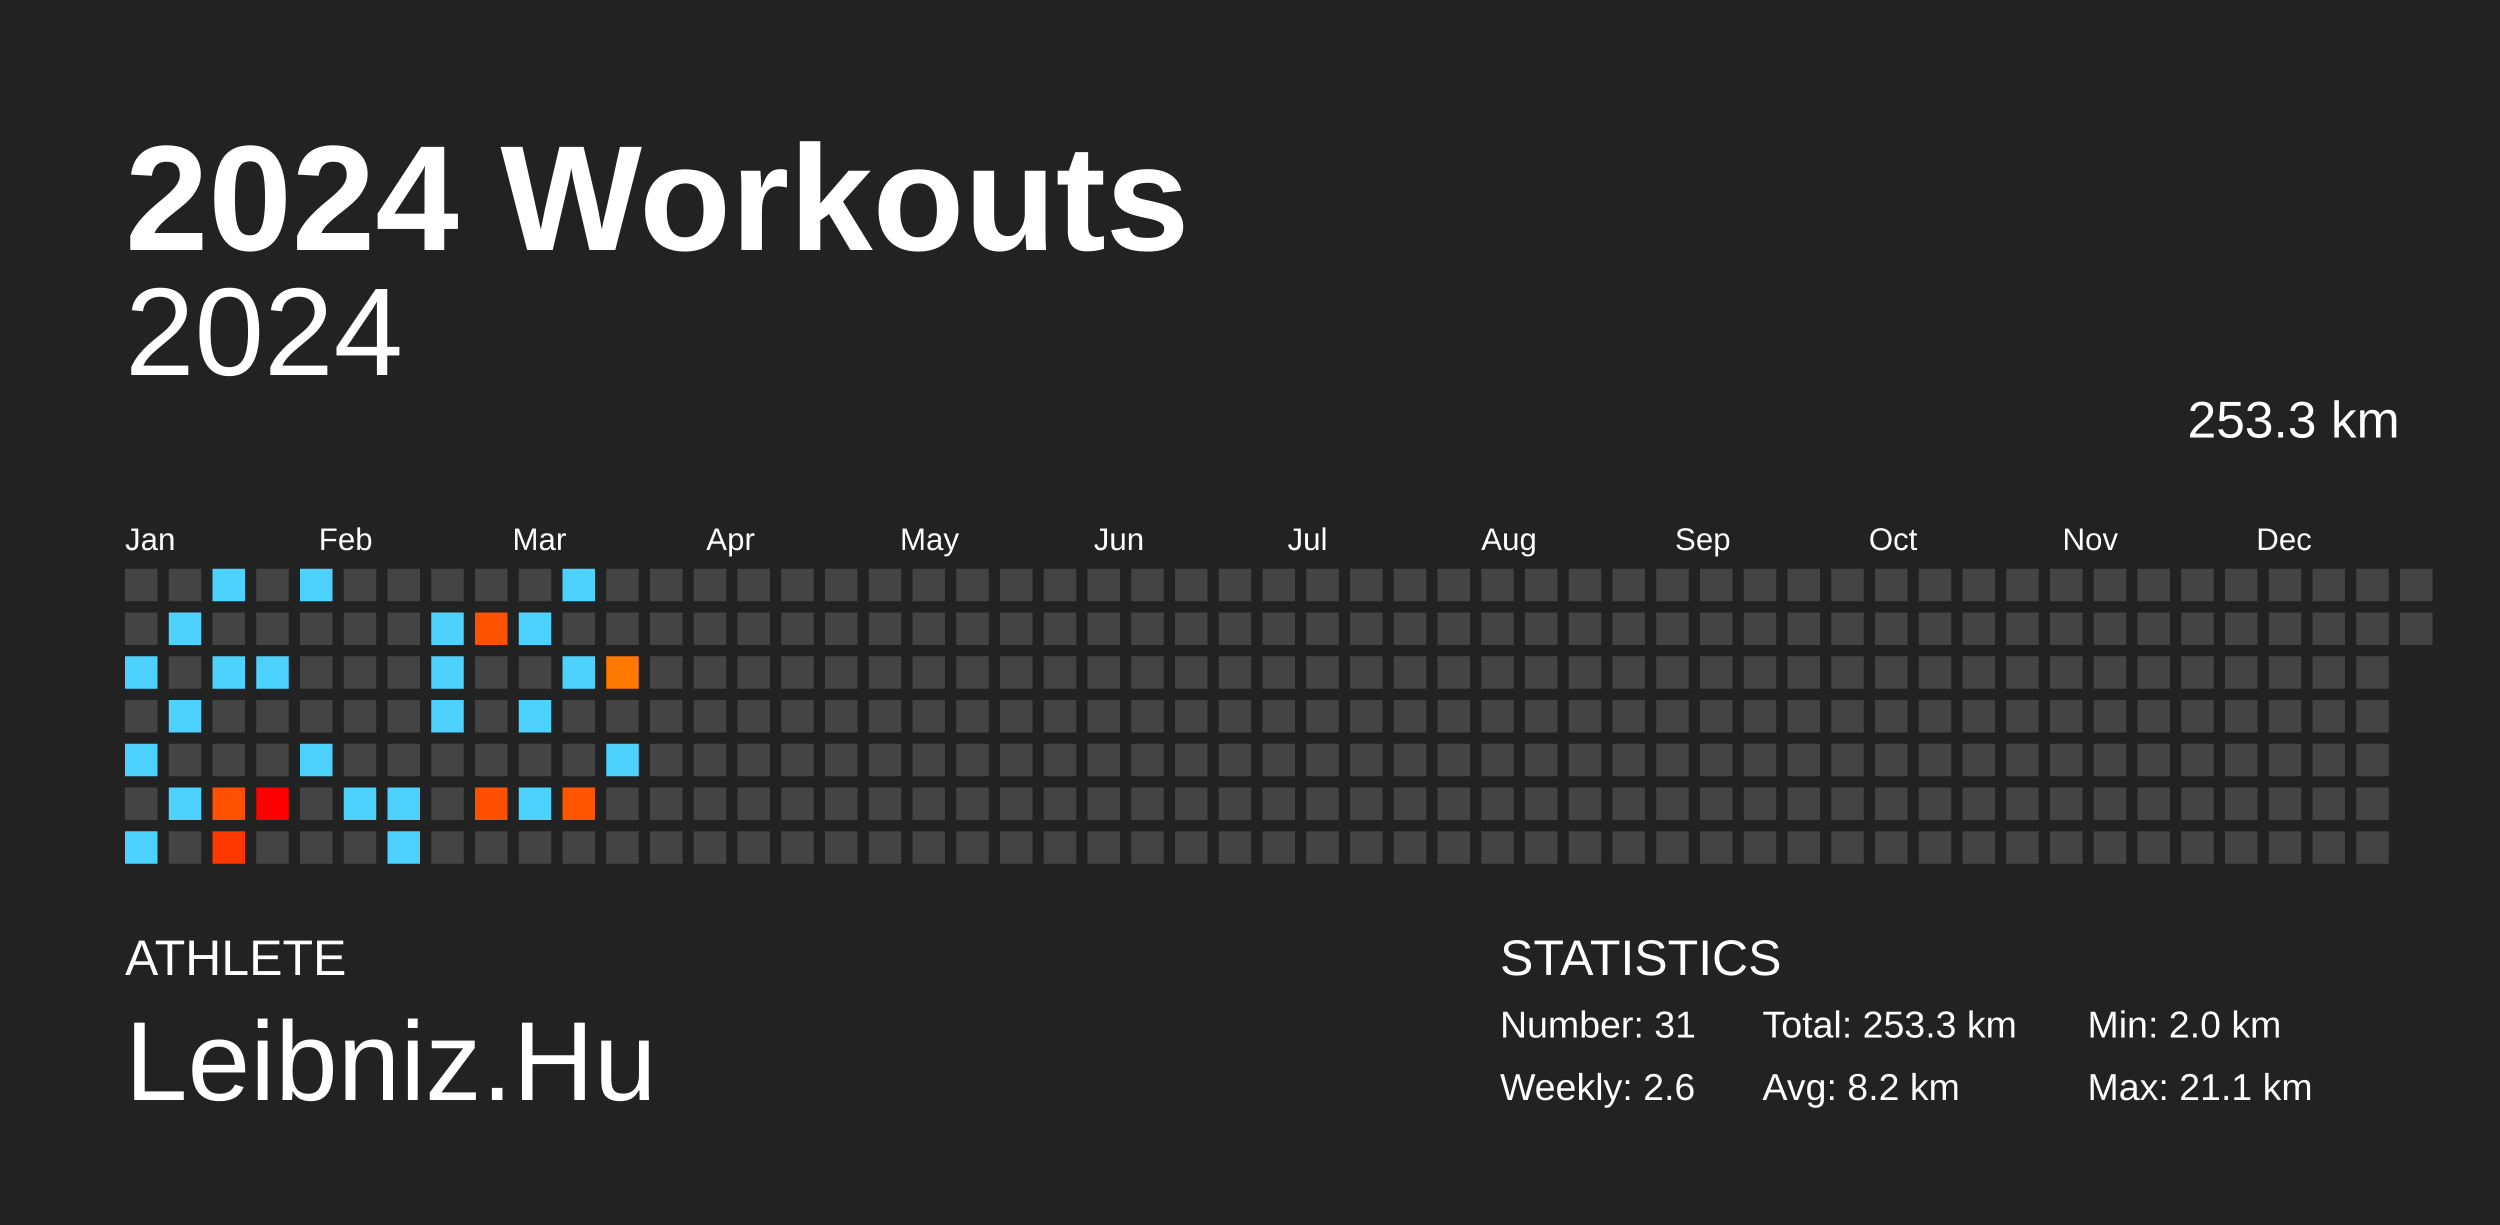
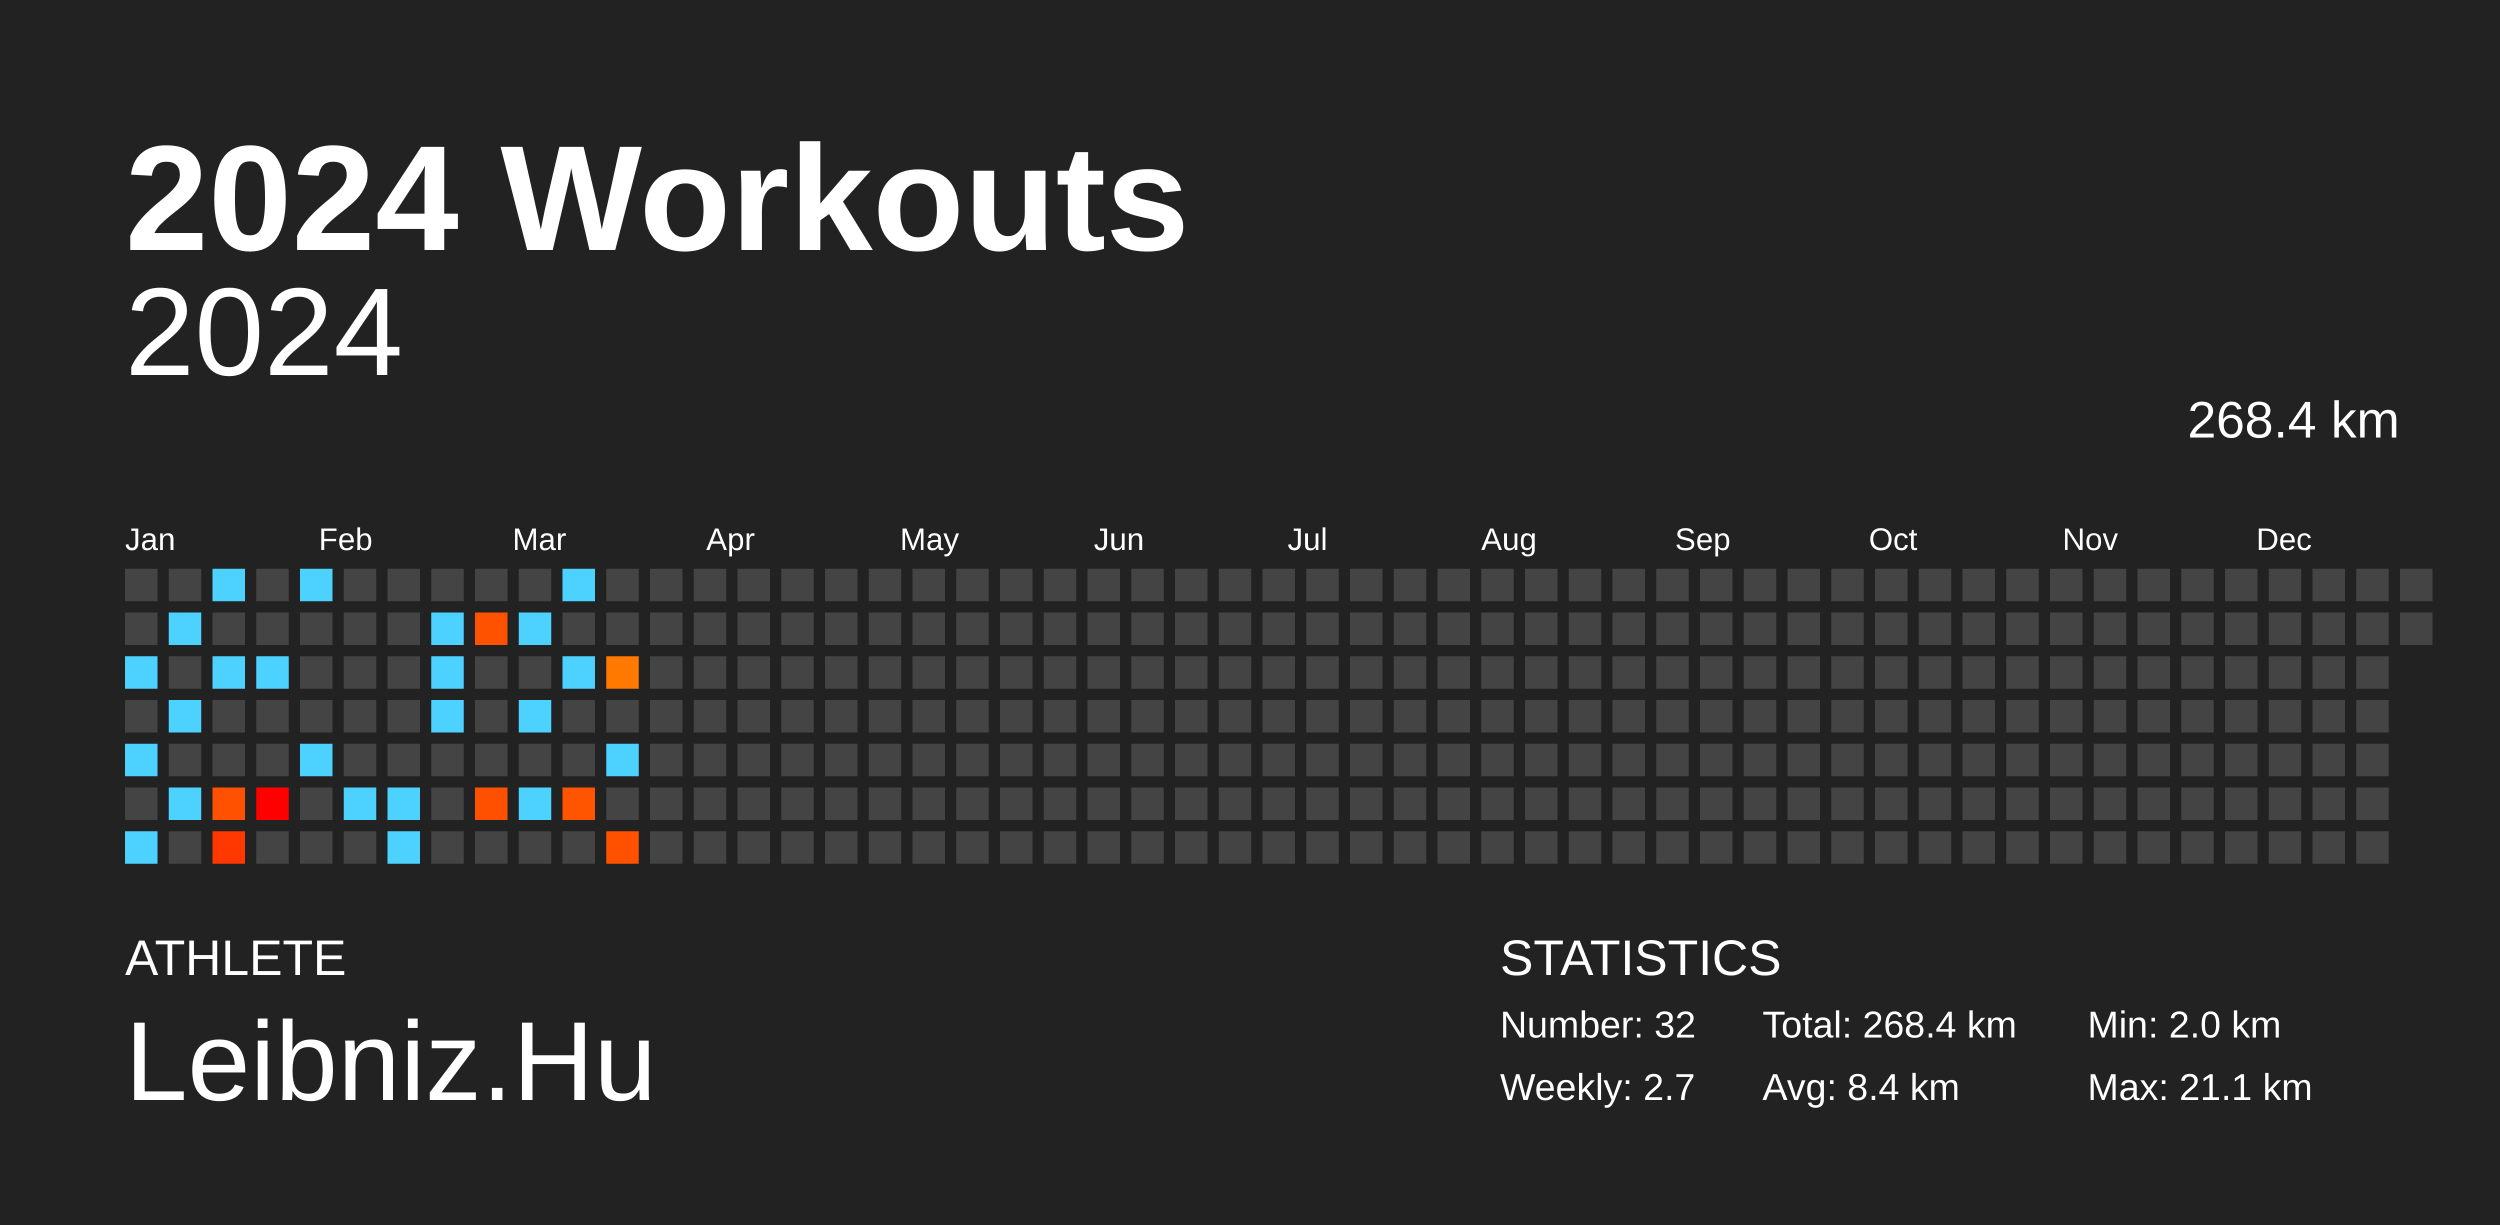
<svg xmlns="http://www.w3.org/2000/svg" baseProfile="full" height="98mm" version="1.1" viewBox="0,0,200,98" width="200mm">
  <defs />
  <rect fill="#222222" height="98" width="200" x="0" y="0" />
  <text fill="#FFFFFF" style="font-size:12px; font-family:Arial; font-weight:bold;" x="10" y="20">2024 Workouts</text>
  <text fill="#FFFFFF" style="font-size:4px; font-family:Arial" x="10" y="78">ATHLETE</text>
  <text fill="#FFFFFF" style="font-size:9px; font-family:Arial" x="10" y="88">Leibniz.Hu</text>
  <text fill="#FFFFFF" style="font-size:4px; font-family:Arial" x="120" y="78">STATISTICS</text>
-   <text fill="#FFFFFF" style="font-size:3px; font-family:Arial" x="120" y="83">Number: 31</text>
-   <text fill="#FFFFFF" style="font-size:3px; font-family:Arial" x="120" y="88">Weekly: 2.6</text>
-   <text fill="#FFFFFF" style="font-size:3px; font-family:Arial" x="141" y="83">Total: 253.3 km</text>
-   <text fill="#FFFFFF" style="font-size:3px; font-family:Arial" x="141" y="88">Avg: 8.2 km</text>
+   <text fill="#FFFFFF" style="font-size:3px; font-family:Arial" x="120" y="83">Number: 32</text>
+   <text fill="#FFFFFF" style="font-size:3px; font-family:Arial" x="120" y="88">Weekly: 2.7</text>
+   <text fill="#FFFFFF" style="font-size:3px; font-family:Arial" x="141" y="83">Total: 268.4 km</text>
+   <text fill="#FFFFFF" style="font-size:3px; font-family:Arial" x="141" y="88">Avg: 8.4 km</text>
  <text fill="#FFFFFF" style="font-size:3px; font-family:Arial" x="167" y="83">Min: 2.0 km</text>
  <text fill="#FFFFFF" style="font-size:3px; font-family:Arial" x="167" y="88">Max: 21.1 km</text>
  <text alignment-baseline="hanging" fill="#FFFFFF" style="font-size:10.0px; font-family:Arial;" x="10" y="30">2024</text>
-   <text alignment-baseline="hanging" fill="#FFFFFF" style="font-size:4.125px; font-family:Arial;" x="175" y="35">253.3 km</text>
+   <text alignment-baseline="hanging" fill="#FFFFFF" style="font-size:4.125px; font-family:Arial;" x="175" y="35">268.4 km</text>
  <text fill="#FFFFFF" style="font-size:2.5px; font-family:Arial" x="10.0" y="44">Jan</text>
  <text fill="#FFFFFF" style="font-size:2.5px; font-family:Arial" x="25.5" y="44">Feb</text>
  <text fill="#FFFFFF" style="font-size:2.5px; font-family:Arial" x="41.0" y="44">Mar</text>
  <text fill="#FFFFFF" style="font-size:2.5px; font-family:Arial" x="56.5" y="44">Apr</text>
  <text fill="#FFFFFF" style="font-size:2.5px; font-family:Arial" x="72.0" y="44">May</text>
  <text fill="#FFFFFF" style="font-size:2.5px; font-family:Arial" x="87.5" y="44">Jun</text>
  <text fill="#FFFFFF" style="font-size:2.5px; font-family:Arial" x="103.0" y="44">Jul</text>
  <text fill="#FFFFFF" style="font-size:2.5px; font-family:Arial" x="118.5" y="44">Aug</text>
  <text fill="#FFFFFF" style="font-size:2.5px; font-family:Arial" x="134.0" y="44">Sep</text>
  <text fill="#FFFFFF" style="font-size:2.5px; font-family:Arial" x="149.5" y="44">Oct</text>
  <text fill="#FFFFFF" style="font-size:2.5px; font-family:Arial" x="165.0" y="44">Nov</text>
  <text fill="#FFFFFF" style="font-size:2.5px; font-family:Arial" x="180.5" y="44">Dec</text>
  <rect fill="#444444" height="2.6" width="2.6" x="10.0" y="45.5" />
  <rect fill="#444444" height="2.6" width="2.6" x="10.0" y="49.0" />
  <rect fill="#4dd2ff" height="2.6" width="2.6" x="10.0" y="52.5" />
  <rect fill="#444444" height="2.6" width="2.6" x="10.0" y="56.0" />
  <rect fill="#4dd2ff" height="2.6" width="2.6" x="10.0" y="59.5" />
  <rect fill="#444444" height="2.6" width="2.6" x="10.0" y="63.0" />
  <rect fill="#4dd2ff" height="2.6" width="2.6" x="10.0" y="66.5" />
  <rect fill="#444444" height="2.6" width="2.6" x="13.5" y="45.5" />
  <rect fill="#4dd2ff" height="2.6" width="2.6" x="13.5" y="49.0" />
  <rect fill="#444444" height="2.6" width="2.6" x="13.5" y="52.5" />
  <rect fill="#4dd2ff" height="2.6" width="2.6" x="13.5" y="56.0" />
  <rect fill="#444444" height="2.6" width="2.6" x="13.5" y="59.5" />
  <rect fill="#4dd2ff" height="2.6" width="2.6" x="13.5" y="63.0" />
  <rect fill="#444444" height="2.6" width="2.6" x="13.5" y="66.5" />
  <rect fill="#4dd2ff" height="2.6" width="2.6" x="17.0" y="45.5" />
  <rect fill="#444444" height="2.6" width="2.6" x="17.0" y="49.0" />
  <rect fill="#4dd2ff" height="2.6" width="2.6" x="17.0" y="52.5" />
  <rect fill="#444444" height="2.6" width="2.6" x="17.0" y="56.0" />
  <rect fill="#444444" height="2.6" width="2.6" x="17.0" y="59.5" />
  <rect fill="#ff5100" height="2.6" width="2.6" x="17.0" y="63.0" />
  <rect fill="#ff3700" height="2.6" width="2.6" x="17.0" y="66.5" />
  <rect fill="#444444" height="2.6" width="2.6" x="20.5" y="45.5" />
  <rect fill="#444444" height="2.6" width="2.6" x="20.5" y="49.0" />
  <rect fill="#4dd2ff" height="2.6" width="2.6" x="20.5" y="52.5" />
  <rect fill="#444444" height="2.6" width="2.6" x="20.5" y="56.0" />
  <rect fill="#444444" height="2.6" width="2.6" x="20.5" y="59.5" />
  <rect fill="red" height="2.6" width="2.6" x="20.5" y="63.0" />
  <rect fill="#444444" height="2.6" width="2.6" x="20.5" y="66.5" />
  <rect fill="#4dd2ff" height="2.6" width="2.6" x="24.0" y="45.5" />
  <rect fill="#444444" height="2.6" width="2.6" x="24.0" y="49.0" />
  <rect fill="#444444" height="2.6" width="2.6" x="24.0" y="52.5" />
  <rect fill="#444444" height="2.6" width="2.6" x="24.0" y="56.0" />
  <rect fill="#4dd2ff" height="2.6" width="2.6" x="24.0" y="59.5" />
  <rect fill="#444444" height="2.6" width="2.6" x="24.0" y="63.0" />
  <rect fill="#444444" height="2.6" width="2.6" x="24.0" y="66.5" />
  <rect fill="#444444" height="2.6" width="2.6" x="27.5" y="45.5" />
  <rect fill="#444444" height="2.6" width="2.6" x="27.5" y="49.0" />
  <rect fill="#444444" height="2.6" width="2.6" x="27.5" y="52.5" />
  <rect fill="#444444" height="2.6" width="2.6" x="27.5" y="56.0" />
  <rect fill="#444444" height="2.6" width="2.6" x="27.5" y="59.5" />
  <rect fill="#4dd2ff" height="2.6" width="2.6" x="27.5" y="63.0" />
  <rect fill="#444444" height="2.6" width="2.6" x="27.5" y="66.5" />
  <rect fill="#444444" height="2.6" width="2.6" x="31.0" y="45.5" />
  <rect fill="#444444" height="2.6" width="2.6" x="31.0" y="49.0" />
  <rect fill="#444444" height="2.6" width="2.6" x="31.0" y="52.5" />
  <rect fill="#444444" height="2.6" width="2.6" x="31.0" y="56.0" />
  <rect fill="#444444" height="2.6" width="2.6" x="31.0" y="59.5" />
  <rect fill="#4dd2ff" height="2.6" width="2.6" x="31.0" y="63.0" />
  <rect fill="#4dd2ff" height="2.6" width="2.6" x="31.0" y="66.5" />
  <rect fill="#444444" height="2.6" width="2.6" x="34.5" y="45.5" />
  <rect fill="#4dd2ff" height="2.6" width="2.6" x="34.5" y="49.0" />
  <rect fill="#4dd2ff" height="2.6" width="2.6" x="34.5" y="52.5" />
  <rect fill="#4dd2ff" height="2.6" width="2.6" x="34.5" y="56.0" />
  <rect fill="#444444" height="2.6" width="2.6" x="34.5" y="59.5" />
  <rect fill="#444444" height="2.6" width="2.6" x="34.5" y="63.0" />
  <rect fill="#444444" height="2.6" width="2.6" x="34.5" y="66.5" />
  <rect fill="#444444" height="2.6" width="2.6" x="38.0" y="45.5" />
  <rect fill="#ff5200" height="2.6" width="2.6" x="38.0" y="49.0" />
  <rect fill="#444444" height="2.6" width="2.6" x="38.0" y="52.5" />
  <rect fill="#444444" height="2.6" width="2.6" x="38.0" y="56.0" />
  <rect fill="#444444" height="2.6" width="2.6" x="38.0" y="59.5" />
  <rect fill="#ff5000" height="2.6" width="2.6" x="38.0" y="63.0" />
  <rect fill="#444444" height="2.6" width="2.6" x="38.0" y="66.5" />
  <rect fill="#444444" height="2.6" width="2.6" x="41.5" y="45.5" />
  <rect fill="#4dd2ff" height="2.6" width="2.6" x="41.5" y="49.0" />
  <rect fill="#444444" height="2.6" width="2.6" x="41.5" y="52.5" />
  <rect fill="#4dd2ff" height="2.6" width="2.6" x="41.5" y="56.0" />
  <rect fill="#444444" height="2.6" width="2.6" x="41.5" y="59.5" />
  <rect fill="#4dd2ff" height="2.6" width="2.6" x="41.5" y="63.0" />
  <rect fill="#444444" height="2.6" width="2.6" x="41.5" y="66.5" />
  <rect fill="#4dd2ff" height="2.6" width="2.6" x="45.0" y="45.5" />
  <rect fill="#444444" height="2.6" width="2.6" x="45.0" y="49.0" />
  <rect fill="#4dd2ff" height="2.6" width="2.6" x="45.0" y="52.5" />
  <rect fill="#444444" height="2.6" width="2.6" x="45.0" y="56.0" />
  <rect fill="#444444" height="2.6" width="2.6" x="45.0" y="59.5" />
  <rect fill="#ff5400" height="2.6" width="2.6" x="45.0" y="63.0" />
  <rect fill="#444444" height="2.6" width="2.6" x="45.0" y="66.5" />
  <rect fill="#444444" height="2.6" width="2.6" x="48.5" y="45.5" />
  <rect fill="#444444" height="2.6" width="2.6" x="48.5" y="49.0" />
  <rect fill="#ff7800" height="2.6" width="2.6" x="48.5" y="52.5" />
  <rect fill="#444444" height="2.6" width="2.6" x="48.5" y="56.0" />
  <rect fill="#4dd2ff" height="2.6" width="2.6" x="48.5" y="59.5" />
  <rect fill="#444444" height="2.6" width="2.6" x="48.5" y="63.0" />
-   <rect fill="#444444" height="2.6" width="2.6" x="48.5" y="66.5" />
+   <rect fill="#ff5100" height="2.6" width="2.6" x="48.5" y="66.5" />
  <rect fill="#444444" height="2.6" width="2.6" x="52.0" y="45.5" />
  <rect fill="#444444" height="2.6" width="2.6" x="52.0" y="49.0" />
  <rect fill="#444444" height="2.6" width="2.6" x="52.0" y="52.5" />
  <rect fill="#444444" height="2.6" width="2.6" x="52.0" y="56.0" />
  <rect fill="#444444" height="2.6" width="2.6" x="52.0" y="59.5" />
  <rect fill="#444444" height="2.6" width="2.6" x="52.0" y="63.0" />
  <rect fill="#444444" height="2.6" width="2.6" x="52.0" y="66.5" />
  <rect fill="#444444" height="2.6" width="2.6" x="55.5" y="45.5" />
  <rect fill="#444444" height="2.6" width="2.6" x="55.5" y="49.0" />
  <rect fill="#444444" height="2.6" width="2.6" x="55.5" y="52.5" />
  <rect fill="#444444" height="2.6" width="2.6" x="55.5" y="56.0" />
  <rect fill="#444444" height="2.6" width="2.6" x="55.5" y="59.5" />
  <rect fill="#444444" height="2.6" width="2.6" x="55.5" y="63.0" />
  <rect fill="#444444" height="2.6" width="2.6" x="55.5" y="66.5" />
  <rect fill="#444444" height="2.6" width="2.6" x="59.0" y="45.5" />
  <rect fill="#444444" height="2.6" width="2.6" x="59.0" y="49.0" />
  <rect fill="#444444" height="2.6" width="2.6" x="59.0" y="52.5" />
  <rect fill="#444444" height="2.6" width="2.6" x="59.0" y="56.0" />
  <rect fill="#444444" height="2.6" width="2.6" x="59.0" y="59.5" />
  <rect fill="#444444" height="2.6" width="2.6" x="59.0" y="63.0" />
  <rect fill="#444444" height="2.6" width="2.6" x="59.0" y="66.5" />
  <rect fill="#444444" height="2.6" width="2.6" x="62.5" y="45.5" />
  <rect fill="#444444" height="2.6" width="2.6" x="62.5" y="49.0" />
  <rect fill="#444444" height="2.6" width="2.6" x="62.5" y="52.5" />
  <rect fill="#444444" height="2.6" width="2.6" x="62.5" y="56.0" />
  <rect fill="#444444" height="2.6" width="2.6" x="62.5" y="59.5" />
  <rect fill="#444444" height="2.6" width="2.6" x="62.5" y="63.0" />
  <rect fill="#444444" height="2.6" width="2.6" x="62.5" y="66.5" />
  <rect fill="#444444" height="2.6" width="2.6" x="66.0" y="45.5" />
  <rect fill="#444444" height="2.6" width="2.6" x="66.0" y="49.0" />
  <rect fill="#444444" height="2.6" width="2.6" x="66.0" y="52.5" />
  <rect fill="#444444" height="2.6" width="2.6" x="66.0" y="56.0" />
  <rect fill="#444444" height="2.6" width="2.6" x="66.0" y="59.5" />
  <rect fill="#444444" height="2.6" width="2.6" x="66.0" y="63.0" />
  <rect fill="#444444" height="2.6" width="2.6" x="66.0" y="66.5" />
  <rect fill="#444444" height="2.6" width="2.6" x="69.5" y="45.5" />
  <rect fill="#444444" height="2.6" width="2.6" x="69.5" y="49.0" />
  <rect fill="#444444" height="2.6" width="2.6" x="69.5" y="52.5" />
  <rect fill="#444444" height="2.6" width="2.6" x="69.5" y="56.0" />
  <rect fill="#444444" height="2.6" width="2.6" x="69.5" y="59.5" />
  <rect fill="#444444" height="2.6" width="2.6" x="69.5" y="63.0" />
  <rect fill="#444444" height="2.6" width="2.6" x="69.5" y="66.5" />
  <rect fill="#444444" height="2.6" width="2.6" x="73.0" y="45.5" />
  <rect fill="#444444" height="2.6" width="2.6" x="73.0" y="49.0" />
  <rect fill="#444444" height="2.6" width="2.6" x="73.0" y="52.5" />
  <rect fill="#444444" height="2.6" width="2.6" x="73.0" y="56.0" />
  <rect fill="#444444" height="2.6" width="2.6" x="73.0" y="59.5" />
  <rect fill="#444444" height="2.6" width="2.6" x="73.0" y="63.0" />
  <rect fill="#444444" height="2.6" width="2.6" x="73.0" y="66.5" />
  <rect fill="#444444" height="2.6" width="2.6" x="76.5" y="45.5" />
  <rect fill="#444444" height="2.6" width="2.6" x="76.5" y="49.0" />
  <rect fill="#444444" height="2.6" width="2.6" x="76.5" y="52.5" />
  <rect fill="#444444" height="2.6" width="2.6" x="76.5" y="56.0" />
  <rect fill="#444444" height="2.6" width="2.6" x="76.5" y="59.5" />
  <rect fill="#444444" height="2.6" width="2.6" x="76.5" y="63.0" />
  <rect fill="#444444" height="2.6" width="2.6" x="76.5" y="66.5" />
  <rect fill="#444444" height="2.6" width="2.6" x="80.0" y="45.5" />
  <rect fill="#444444" height="2.6" width="2.6" x="80.0" y="49.0" />
  <rect fill="#444444" height="2.6" width="2.6" x="80.0" y="52.5" />
  <rect fill="#444444" height="2.6" width="2.6" x="80.0" y="56.0" />
  <rect fill="#444444" height="2.6" width="2.6" x="80.0" y="59.5" />
  <rect fill="#444444" height="2.6" width="2.6" x="80.0" y="63.0" />
  <rect fill="#444444" height="2.6" width="2.6" x="80.0" y="66.5" />
  <rect fill="#444444" height="2.6" width="2.6" x="83.5" y="45.5" />
  <rect fill="#444444" height="2.6" width="2.6" x="83.5" y="49.0" />
  <rect fill="#444444" height="2.6" width="2.6" x="83.5" y="52.5" />
  <rect fill="#444444" height="2.6" width="2.6" x="83.5" y="56.0" />
  <rect fill="#444444" height="2.6" width="2.6" x="83.5" y="59.5" />
  <rect fill="#444444" height="2.6" width="2.6" x="83.5" y="63.0" />
  <rect fill="#444444" height="2.6" width="2.6" x="83.5" y="66.5" />
  <rect fill="#444444" height="2.6" width="2.6" x="87.0" y="45.5" />
  <rect fill="#444444" height="2.6" width="2.6" x="87.0" y="49.0" />
  <rect fill="#444444" height="2.6" width="2.6" x="87.0" y="52.5" />
  <rect fill="#444444" height="2.6" width="2.6" x="87.0" y="56.0" />
  <rect fill="#444444" height="2.6" width="2.6" x="87.0" y="59.5" />
  <rect fill="#444444" height="2.6" width="2.6" x="87.0" y="63.0" />
  <rect fill="#444444" height="2.6" width="2.6" x="87.0" y="66.5" />
  <rect fill="#444444" height="2.6" width="2.6" x="90.5" y="45.5" />
  <rect fill="#444444" height="2.6" width="2.6" x="90.5" y="49.0" />
  <rect fill="#444444" height="2.6" width="2.6" x="90.5" y="52.5" />
  <rect fill="#444444" height="2.6" width="2.6" x="90.5" y="56.0" />
  <rect fill="#444444" height="2.6" width="2.6" x="90.5" y="59.5" />
  <rect fill="#444444" height="2.6" width="2.6" x="90.5" y="63.0" />
  <rect fill="#444444" height="2.6" width="2.6" x="90.5" y="66.5" />
  <rect fill="#444444" height="2.6" width="2.6" x="94.0" y="45.5" />
  <rect fill="#444444" height="2.6" width="2.6" x="94.0" y="49.0" />
  <rect fill="#444444" height="2.6" width="2.6" x="94.0" y="52.5" />
  <rect fill="#444444" height="2.6" width="2.6" x="94.0" y="56.0" />
  <rect fill="#444444" height="2.6" width="2.6" x="94.0" y="59.5" />
  <rect fill="#444444" height="2.6" width="2.6" x="94.0" y="63.0" />
  <rect fill="#444444" height="2.6" width="2.6" x="94.0" y="66.5" />
  <rect fill="#444444" height="2.6" width="2.6" x="97.5" y="45.5" />
  <rect fill="#444444" height="2.6" width="2.6" x="97.5" y="49.0" />
  <rect fill="#444444" height="2.6" width="2.6" x="97.5" y="52.5" />
  <rect fill="#444444" height="2.6" width="2.6" x="97.5" y="56.0" />
  <rect fill="#444444" height="2.6" width="2.6" x="97.5" y="59.5" />
  <rect fill="#444444" height="2.6" width="2.6" x="97.5" y="63.0" />
  <rect fill="#444444" height="2.6" width="2.6" x="97.5" y="66.5" />
  <rect fill="#444444" height="2.6" width="2.6" x="101.0" y="45.5" />
  <rect fill="#444444" height="2.6" width="2.6" x="101.0" y="49.0" />
  <rect fill="#444444" height="2.6" width="2.6" x="101.0" y="52.5" />
  <rect fill="#444444" height="2.6" width="2.6" x="101.0" y="56.0" />
  <rect fill="#444444" height="2.6" width="2.6" x="101.0" y="59.5" />
  <rect fill="#444444" height="2.6" width="2.6" x="101.0" y="63.0" />
  <rect fill="#444444" height="2.6" width="2.6" x="101.0" y="66.5" />
  <rect fill="#444444" height="2.6" width="2.6" x="104.5" y="45.5" />
  <rect fill="#444444" height="2.6" width="2.6" x="104.5" y="49.0" />
  <rect fill="#444444" height="2.6" width="2.6" x="104.5" y="52.5" />
  <rect fill="#444444" height="2.6" width="2.6" x="104.5" y="56.0" />
  <rect fill="#444444" height="2.6" width="2.6" x="104.5" y="59.5" />
  <rect fill="#444444" height="2.6" width="2.6" x="104.5" y="63.0" />
  <rect fill="#444444" height="2.6" width="2.6" x="104.5" y="66.5" />
  <rect fill="#444444" height="2.6" width="2.6" x="108.0" y="45.5" />
  <rect fill="#444444" height="2.6" width="2.6" x="108.0" y="49.0" />
  <rect fill="#444444" height="2.6" width="2.6" x="108.0" y="52.5" />
  <rect fill="#444444" height="2.6" width="2.6" x="108.0" y="56.0" />
  <rect fill="#444444" height="2.6" width="2.6" x="108.0" y="59.5" />
  <rect fill="#444444" height="2.6" width="2.6" x="108.0" y="63.0" />
  <rect fill="#444444" height="2.6" width="2.6" x="108.0" y="66.5" />
  <rect fill="#444444" height="2.6" width="2.6" x="111.5" y="45.5" />
  <rect fill="#444444" height="2.6" width="2.6" x="111.5" y="49.0" />
  <rect fill="#444444" height="2.6" width="2.6" x="111.5" y="52.5" />
  <rect fill="#444444" height="2.6" width="2.6" x="111.5" y="56.0" />
  <rect fill="#444444" height="2.6" width="2.6" x="111.5" y="59.5" />
  <rect fill="#444444" height="2.6" width="2.6" x="111.5" y="63.0" />
  <rect fill="#444444" height="2.6" width="2.6" x="111.5" y="66.5" />
  <rect fill="#444444" height="2.6" width="2.6" x="115.0" y="45.5" />
  <rect fill="#444444" height="2.6" width="2.6" x="115.0" y="49.0" />
  <rect fill="#444444" height="2.6" width="2.6" x="115.0" y="52.5" />
  <rect fill="#444444" height="2.6" width="2.6" x="115.0" y="56.0" />
  <rect fill="#444444" height="2.6" width="2.6" x="115.0" y="59.5" />
  <rect fill="#444444" height="2.6" width="2.6" x="115.0" y="63.0" />
  <rect fill="#444444" height="2.6" width="2.6" x="115.0" y="66.5" />
  <rect fill="#444444" height="2.6" width="2.6" x="118.5" y="45.5" />
  <rect fill="#444444" height="2.6" width="2.6" x="118.5" y="49.0" />
  <rect fill="#444444" height="2.6" width="2.6" x="118.5" y="52.5" />
  <rect fill="#444444" height="2.6" width="2.6" x="118.5" y="56.0" />
  <rect fill="#444444" height="2.6" width="2.6" x="118.5" y="59.5" />
  <rect fill="#444444" height="2.6" width="2.6" x="118.5" y="63.0" />
  <rect fill="#444444" height="2.6" width="2.6" x="118.5" y="66.5" />
  <rect fill="#444444" height="2.6" width="2.6" x="122.0" y="45.5" />
  <rect fill="#444444" height="2.6" width="2.6" x="122.0" y="49.0" />
  <rect fill="#444444" height="2.6" width="2.6" x="122.0" y="52.5" />
  <rect fill="#444444" height="2.6" width="2.6" x="122.0" y="56.0" />
  <rect fill="#444444" height="2.6" width="2.6" x="122.0" y="59.5" />
  <rect fill="#444444" height="2.6" width="2.6" x="122.0" y="63.0" />
  <rect fill="#444444" height="2.6" width="2.6" x="122.0" y="66.5" />
  <rect fill="#444444" height="2.6" width="2.6" x="125.5" y="45.5" />
  <rect fill="#444444" height="2.6" width="2.6" x="125.5" y="49.0" />
  <rect fill="#444444" height="2.6" width="2.6" x="125.5" y="52.5" />
  <rect fill="#444444" height="2.6" width="2.6" x="125.5" y="56.0" />
  <rect fill="#444444" height="2.6" width="2.6" x="125.5" y="59.5" />
  <rect fill="#444444" height="2.6" width="2.6" x="125.5" y="63.0" />
  <rect fill="#444444" height="2.6" width="2.6" x="125.5" y="66.5" />
  <rect fill="#444444" height="2.6" width="2.6" x="129.0" y="45.5" />
  <rect fill="#444444" height="2.6" width="2.6" x="129.0" y="49.0" />
  <rect fill="#444444" height="2.6" width="2.6" x="129.0" y="52.5" />
  <rect fill="#444444" height="2.6" width="2.6" x="129.0" y="56.0" />
  <rect fill="#444444" height="2.6" width="2.6" x="129.0" y="59.5" />
  <rect fill="#444444" height="2.6" width="2.6" x="129.0" y="63.0" />
  <rect fill="#444444" height="2.6" width="2.6" x="129.0" y="66.5" />
  <rect fill="#444444" height="2.6" width="2.6" x="132.5" y="45.5" />
  <rect fill="#444444" height="2.6" width="2.6" x="132.5" y="49.0" />
  <rect fill="#444444" height="2.6" width="2.6" x="132.5" y="52.5" />
  <rect fill="#444444" height="2.6" width="2.6" x="132.5" y="56.0" />
  <rect fill="#444444" height="2.6" width="2.6" x="132.5" y="59.5" />
  <rect fill="#444444" height="2.6" width="2.6" x="132.5" y="63.0" />
  <rect fill="#444444" height="2.6" width="2.6" x="132.5" y="66.5" />
  <rect fill="#444444" height="2.6" width="2.6" x="136.0" y="45.5" />
  <rect fill="#444444" height="2.6" width="2.6" x="136.0" y="49.0" />
  <rect fill="#444444" height="2.6" width="2.6" x="136.0" y="52.5" />
  <rect fill="#444444" height="2.6" width="2.6" x="136.0" y="56.0" />
  <rect fill="#444444" height="2.6" width="2.6" x="136.0" y="59.5" />
  <rect fill="#444444" height="2.6" width="2.6" x="136.0" y="63.0" />
  <rect fill="#444444" height="2.6" width="2.6" x="136.0" y="66.5" />
  <rect fill="#444444" height="2.6" width="2.6" x="139.5" y="45.5" />
  <rect fill="#444444" height="2.6" width="2.6" x="139.5" y="49.0" />
  <rect fill="#444444" height="2.6" width="2.6" x="139.5" y="52.5" />
  <rect fill="#444444" height="2.6" width="2.6" x="139.5" y="56.0" />
  <rect fill="#444444" height="2.6" width="2.6" x="139.5" y="59.5" />
  <rect fill="#444444" height="2.6" width="2.6" x="139.5" y="63.0" />
  <rect fill="#444444" height="2.6" width="2.6" x="139.5" y="66.5" />
  <rect fill="#444444" height="2.6" width="2.6" x="143.0" y="45.5" />
  <rect fill="#444444" height="2.6" width="2.6" x="143.0" y="49.0" />
  <rect fill="#444444" height="2.6" width="2.6" x="143.0" y="52.5" />
  <rect fill="#444444" height="2.6" width="2.6" x="143.0" y="56.0" />
  <rect fill="#444444" height="2.6" width="2.6" x="143.0" y="59.5" />
  <rect fill="#444444" height="2.6" width="2.6" x="143.0" y="63.0" />
  <rect fill="#444444" height="2.6" width="2.6" x="143.0" y="66.5" />
  <rect fill="#444444" height="2.6" width="2.6" x="146.5" y="45.5" />
  <rect fill="#444444" height="2.6" width="2.6" x="146.5" y="49.0" />
  <rect fill="#444444" height="2.6" width="2.6" x="146.5" y="52.5" />
  <rect fill="#444444" height="2.6" width="2.6" x="146.5" y="56.0" />
  <rect fill="#444444" height="2.6" width="2.6" x="146.5" y="59.5" />
  <rect fill="#444444" height="2.6" width="2.6" x="146.5" y="63.0" />
  <rect fill="#444444" height="2.6" width="2.6" x="146.5" y="66.5" />
  <rect fill="#444444" height="2.6" width="2.6" x="150.0" y="45.5" />
  <rect fill="#444444" height="2.6" width="2.6" x="150.0" y="49.0" />
  <rect fill="#444444" height="2.6" width="2.6" x="150.0" y="52.5" />
  <rect fill="#444444" height="2.6" width="2.6" x="150.0" y="56.0" />
  <rect fill="#444444" height="2.6" width="2.6" x="150.0" y="59.5" />
  <rect fill="#444444" height="2.6" width="2.6" x="150.0" y="63.0" />
  <rect fill="#444444" height="2.6" width="2.6" x="150.0" y="66.5" />
  <rect fill="#444444" height="2.6" width="2.6" x="153.5" y="45.5" />
  <rect fill="#444444" height="2.6" width="2.6" x="153.5" y="49.0" />
  <rect fill="#444444" height="2.6" width="2.6" x="153.5" y="52.5" />
  <rect fill="#444444" height="2.6" width="2.6" x="153.5" y="56.0" />
  <rect fill="#444444" height="2.6" width="2.6" x="153.5" y="59.5" />
  <rect fill="#444444" height="2.6" width="2.6" x="153.5" y="63.0" />
  <rect fill="#444444" height="2.6" width="2.6" x="153.5" y="66.5" />
  <rect fill="#444444" height="2.6" width="2.6" x="157.0" y="45.5" />
  <rect fill="#444444" height="2.6" width="2.6" x="157.0" y="49.0" />
  <rect fill="#444444" height="2.6" width="2.6" x="157.0" y="52.5" />
  <rect fill="#444444" height="2.6" width="2.6" x="157.0" y="56.0" />
  <rect fill="#444444" height="2.6" width="2.6" x="157.0" y="59.5" />
  <rect fill="#444444" height="2.6" width="2.6" x="157.0" y="63.0" />
  <rect fill="#444444" height="2.6" width="2.6" x="157.0" y="66.5" />
  <rect fill="#444444" height="2.6" width="2.6" x="160.5" y="45.5" />
  <rect fill="#444444" height="2.6" width="2.6" x="160.5" y="49.0" />
  <rect fill="#444444" height="2.6" width="2.6" x="160.5" y="52.5" />
  <rect fill="#444444" height="2.6" width="2.6" x="160.5" y="56.0" />
  <rect fill="#444444" height="2.6" width="2.6" x="160.5" y="59.5" />
  <rect fill="#444444" height="2.6" width="2.6" x="160.5" y="63.0" />
  <rect fill="#444444" height="2.6" width="2.6" x="160.5" y="66.5" />
  <rect fill="#444444" height="2.6" width="2.6" x="164.0" y="45.5" />
  <rect fill="#444444" height="2.6" width="2.6" x="164.0" y="49.0" />
  <rect fill="#444444" height="2.6" width="2.6" x="164.0" y="52.5" />
  <rect fill="#444444" height="2.6" width="2.6" x="164.0" y="56.0" />
  <rect fill="#444444" height="2.6" width="2.6" x="164.0" y="59.5" />
  <rect fill="#444444" height="2.6" width="2.6" x="164.0" y="63.0" />
  <rect fill="#444444" height="2.6" width="2.6" x="164.0" y="66.5" />
  <rect fill="#444444" height="2.6" width="2.6" x="167.5" y="45.5" />
  <rect fill="#444444" height="2.6" width="2.6" x="167.5" y="49.0" />
  <rect fill="#444444" height="2.6" width="2.6" x="167.5" y="52.5" />
  <rect fill="#444444" height="2.6" width="2.6" x="167.5" y="56.0" />
  <rect fill="#444444" height="2.6" width="2.6" x="167.5" y="59.5" />
  <rect fill="#444444" height="2.6" width="2.6" x="167.5" y="63.0" />
  <rect fill="#444444" height="2.6" width="2.6" x="167.5" y="66.5" />
  <rect fill="#444444" height="2.6" width="2.6" x="171.0" y="45.5" />
  <rect fill="#444444" height="2.6" width="2.6" x="171.0" y="49.0" />
  <rect fill="#444444" height="2.6" width="2.6" x="171.0" y="52.5" />
  <rect fill="#444444" height="2.6" width="2.6" x="171.0" y="56.0" />
  <rect fill="#444444" height="2.6" width="2.6" x="171.0" y="59.5" />
  <rect fill="#444444" height="2.6" width="2.6" x="171.0" y="63.0" />
  <rect fill="#444444" height="2.6" width="2.6" x="171.0" y="66.5" />
  <rect fill="#444444" height="2.6" width="2.6" x="174.5" y="45.5" />
  <rect fill="#444444" height="2.6" width="2.6" x="174.5" y="49.0" />
  <rect fill="#444444" height="2.6" width="2.6" x="174.5" y="52.5" />
  <rect fill="#444444" height="2.6" width="2.6" x="174.5" y="56.0" />
  <rect fill="#444444" height="2.6" width="2.6" x="174.5" y="59.5" />
  <rect fill="#444444" height="2.6" width="2.6" x="174.5" y="63.0" />
  <rect fill="#444444" height="2.6" width="2.6" x="174.5" y="66.5" />
  <rect fill="#444444" height="2.6" width="2.6" x="178.0" y="45.5" />
  <rect fill="#444444" height="2.6" width="2.6" x="178.0" y="49.0" />
  <rect fill="#444444" height="2.6" width="2.6" x="178.0" y="52.5" />
  <rect fill="#444444" height="2.6" width="2.6" x="178.0" y="56.0" />
  <rect fill="#444444" height="2.6" width="2.6" x="178.0" y="59.5" />
  <rect fill="#444444" height="2.6" width="2.6" x="178.0" y="63.0" />
  <rect fill="#444444" height="2.6" width="2.6" x="178.0" y="66.5" />
  <rect fill="#444444" height="2.6" width="2.6" x="181.5" y="45.5" />
  <rect fill="#444444" height="2.6" width="2.6" x="181.5" y="49.0" />
  <rect fill="#444444" height="2.6" width="2.6" x="181.5" y="52.5" />
  <rect fill="#444444" height="2.6" width="2.6" x="181.5" y="56.0" />
  <rect fill="#444444" height="2.6" width="2.6" x="181.5" y="59.5" />
  <rect fill="#444444" height="2.6" width="2.6" x="181.5" y="63.0" />
  <rect fill="#444444" height="2.6" width="2.6" x="181.5" y="66.5" />
  <rect fill="#444444" height="2.6" width="2.6" x="185.0" y="45.5" />
  <rect fill="#444444" height="2.6" width="2.6" x="185.0" y="49.0" />
  <rect fill="#444444" height="2.6" width="2.6" x="185.0" y="52.5" />
  <rect fill="#444444" height="2.6" width="2.6" x="185.0" y="56.0" />
  <rect fill="#444444" height="2.6" width="2.6" x="185.0" y="59.5" />
  <rect fill="#444444" height="2.6" width="2.6" x="185.0" y="63.0" />
  <rect fill="#444444" height="2.6" width="2.6" x="185.0" y="66.5" />
  <rect fill="#444444" height="2.6" width="2.6" x="188.5" y="45.5" />
  <rect fill="#444444" height="2.6" width="2.6" x="188.5" y="49.0" />
  <rect fill="#444444" height="2.6" width="2.6" x="188.5" y="52.5" />
  <rect fill="#444444" height="2.6" width="2.6" x="188.5" y="56.0" />
  <rect fill="#444444" height="2.6" width="2.6" x="188.5" y="59.5" />
  <rect fill="#444444" height="2.6" width="2.6" x="188.5" y="63.0" />
  <rect fill="#444444" height="2.6" width="2.6" x="188.5" y="66.5" />
  <rect fill="#444444" height="2.6" width="2.6" x="192.0" y="45.5" />
  <rect fill="#444444" height="2.6" width="2.6" x="192.0" y="49.0" />
</svg>
